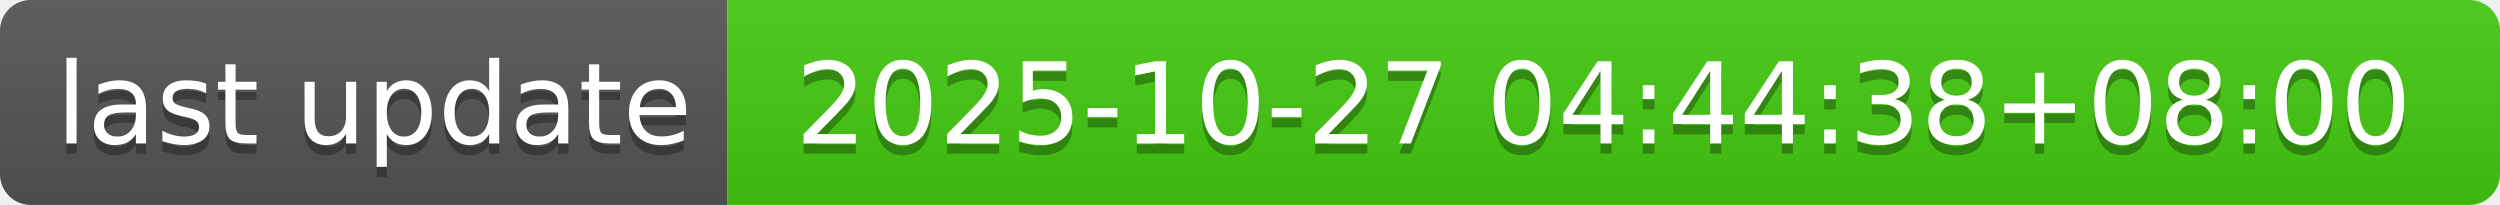
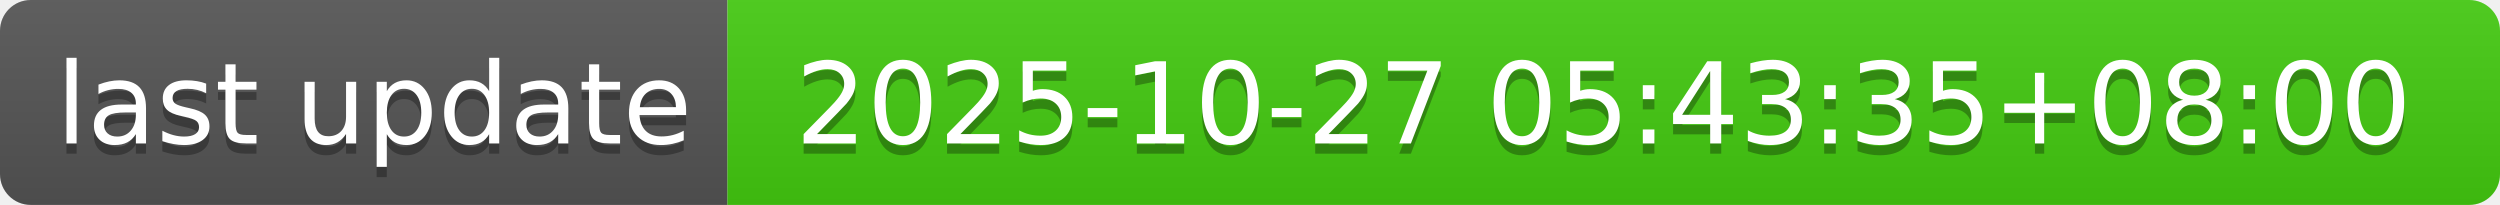
- <svg xmlns="http://www.w3.org/2000/svg" width="244" height="20" role="img" aria-label="last update: 2025-10-27 04:44:38+08:00">
+ <svg xmlns="http://www.w3.org/2000/svg" width="244" height="20" role="img" aria-label="last update: 2025-10-27 05:43:35+08:00">
  <linearGradient id="s" x2="0" y2="100%">
    <stop offset="0" stop-color="#bbb" stop-opacity=".1" />
    <stop offset="1" stop-opacity=".1" />
  </linearGradient>
  <clipPath id="r">
    <rect width="244" height="20" rx="3" fill="#fff" />
  </clipPath>
  <g clip-path="url(#r)">
    <rect width="71" height="20" fill="#555" />
    <rect x="71" width="173" height="20" fill="#4c1" />
    <rect width="244" height="20" fill="url(#s)" />
  </g>
  <g fill="#fff" text-anchor="middle" font-family="Verdana,Geneva,DejaVu Sans,sans-serif" text-rendering="geometricPrecision" font-size="110">
    <text aria-hidden="true" x="365" y="150" fill="#010101" fill-opacity=".3" transform="scale(.1)" textLength="610">last update</text>
    <text x="365" y="140" transform="scale(.1)" fill="#fff" textLength="610">last update</text>
-     <text aria-hidden="true" x="1565" y="150" fill="#010101" fill-opacity=".3" transform="scale(.1)" textLength="1630">2025-10-27 04:44:38+08:00</text>
-     <text x="1565" y="140" transform="scale(.1)" fill="#fff" textLength="1630">2025-10-27 04:44:38+08:00</text>
+     <text aria-hidden="true" x="1565" y="150" fill="#010101" fill-opacity=".3" transform="scale(.1)" textLength="1630">2025-10-27 05:43:35+08:00</text>
+     <text x="1565" y="140" transform="scale(.1)" fill="#fff" textLength="1630">2025-10-27 05:43:35+08:00</text>
  </g>
</svg>
